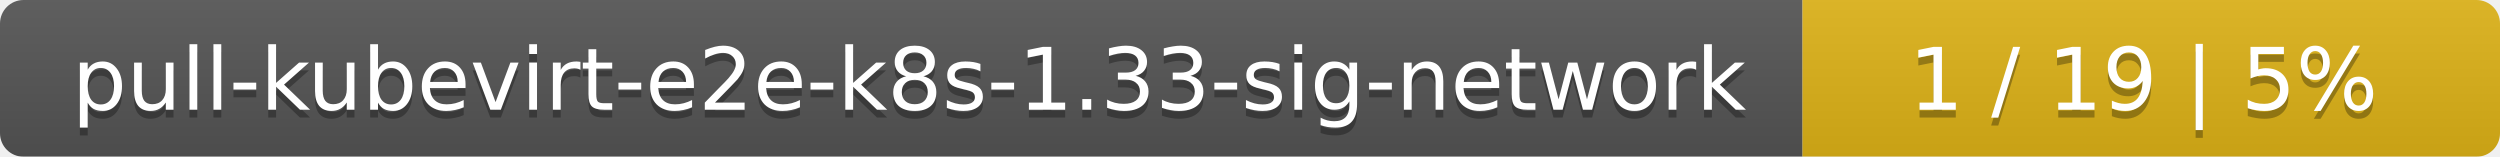
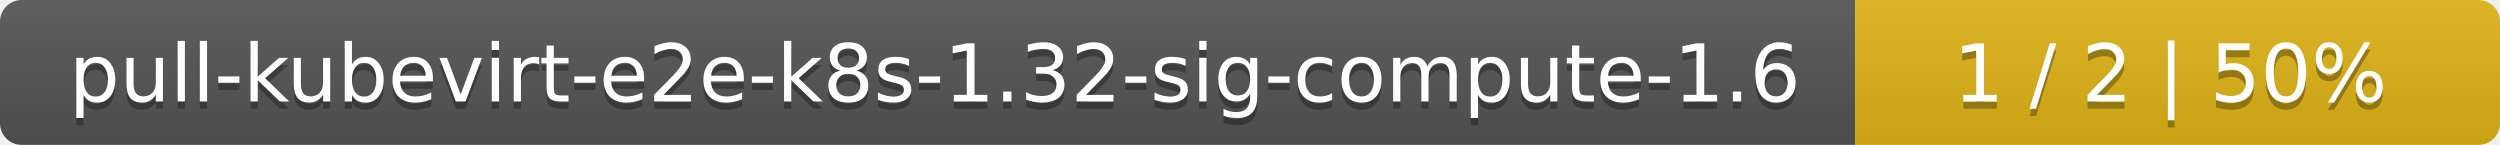
- <svg xmlns="http://www.w3.org/2000/svg" width="319" height="20">
+ <svg xmlns="http://www.w3.org/2000/svg" width="345" height="20">
  <linearGradient id="smooth" x2="0" y2="100%">
    <stop offset="0" stop-color="#bbb" stop-opacity=".1" />
    <stop offset="1" stop-opacity=".1" />
  </linearGradient>
  <mask id="round">
-     <rect width="319" height="20" rx="3" fill="#fff" />
+     <rect width="345" height="20" rx="3" fill="#fff" />
  </mask>
  <g mask="url(#round)">
-     <rect width="230" height="20" fill="#555" />
-     <rect x="230" width="89" height="20" fill="#dfb317" />
-     <rect width="319" height="20" fill="url(#smooth)" />
+     <rect width="256" height="20" fill="#555" />
+     <rect x="256" width="89" height="20" fill="#dfb317" />
+     <rect width="345" height="20" fill="url(#smooth)" />
  </g>
  <g fill="#fff" text-anchor="middle" font-family="DejaVu Sans,Verdana,Geneva,sans-serif" font-size="11">
-     <text x="116" y="15" fill="#010101" fill-opacity=".3">pull-kubevirt-e2e-k8s-1.33-sig-network</text>
-     <text x="116" y="14">pull-kubevirt-e2e-k8s-1.33-sig-network</text>
-     <text x="273.5" y="15" fill="#010101" fill-opacity=".3">1 / 19    |    5%</text>
-     <text x="273.5" y="14">1 / 19    |    5%</text>
+     <text x="129" y="15" fill="#010101" fill-opacity=".3">pull-kubevirt-e2e-k8s-1.32-sig-compute-1.6</text>
+     <text x="129" y="14">pull-kubevirt-e2e-k8s-1.32-sig-compute-1.6</text>
+     <text x="299.5" y="15" fill="#010101" fill-opacity=".3">1 / 2    |    50%</text>
+     <text x="299.5" y="14">1 / 2    |    50%</text>
  </g>
</svg>
